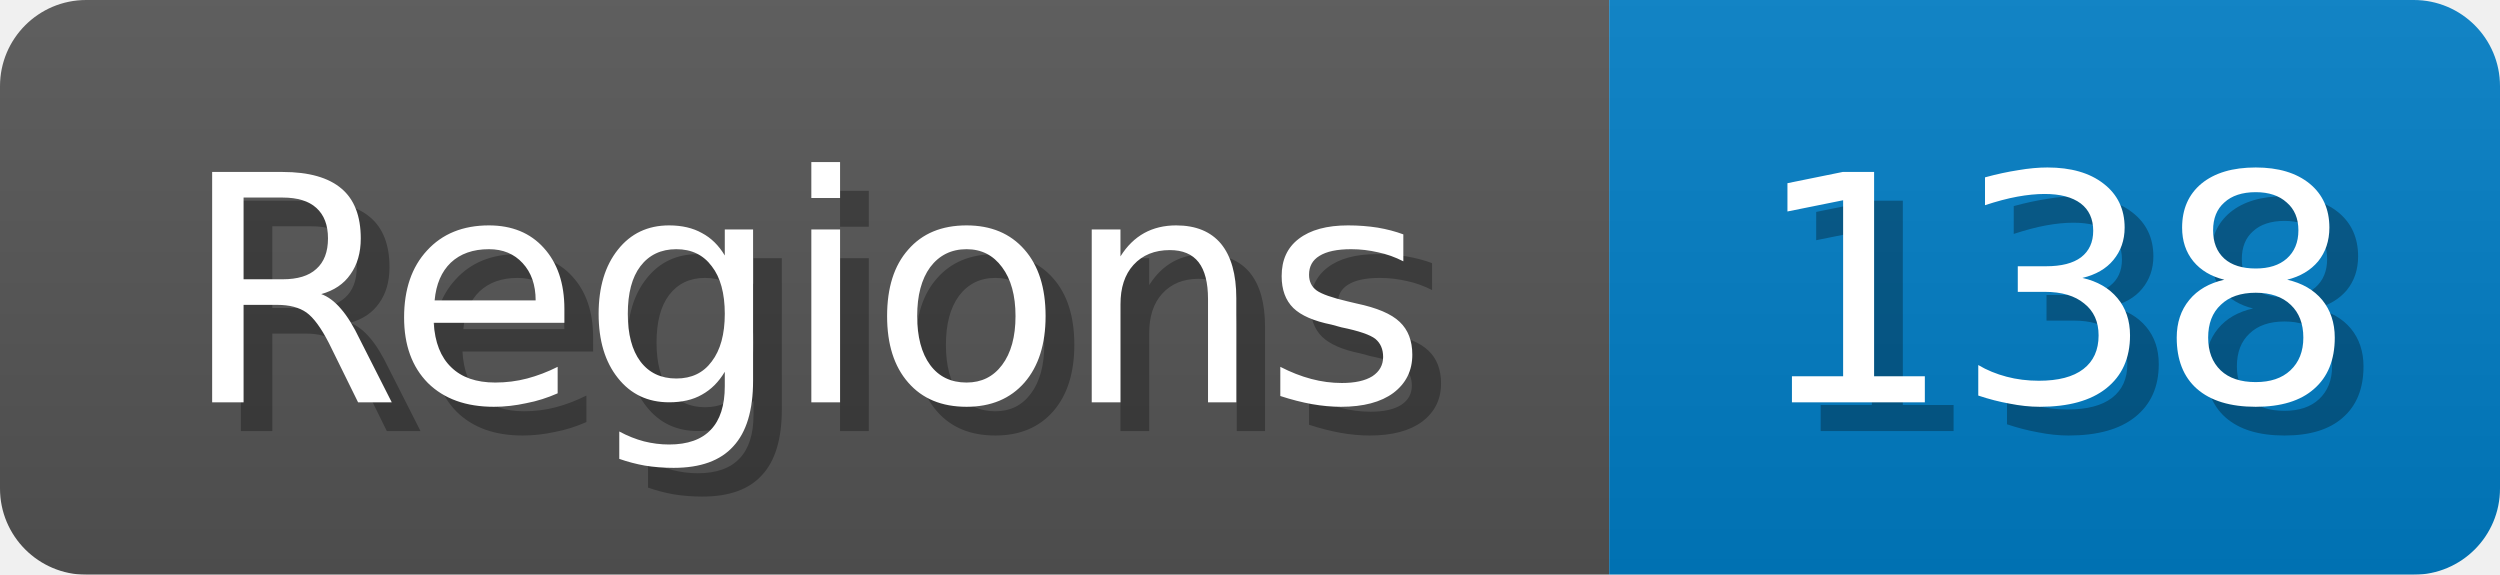
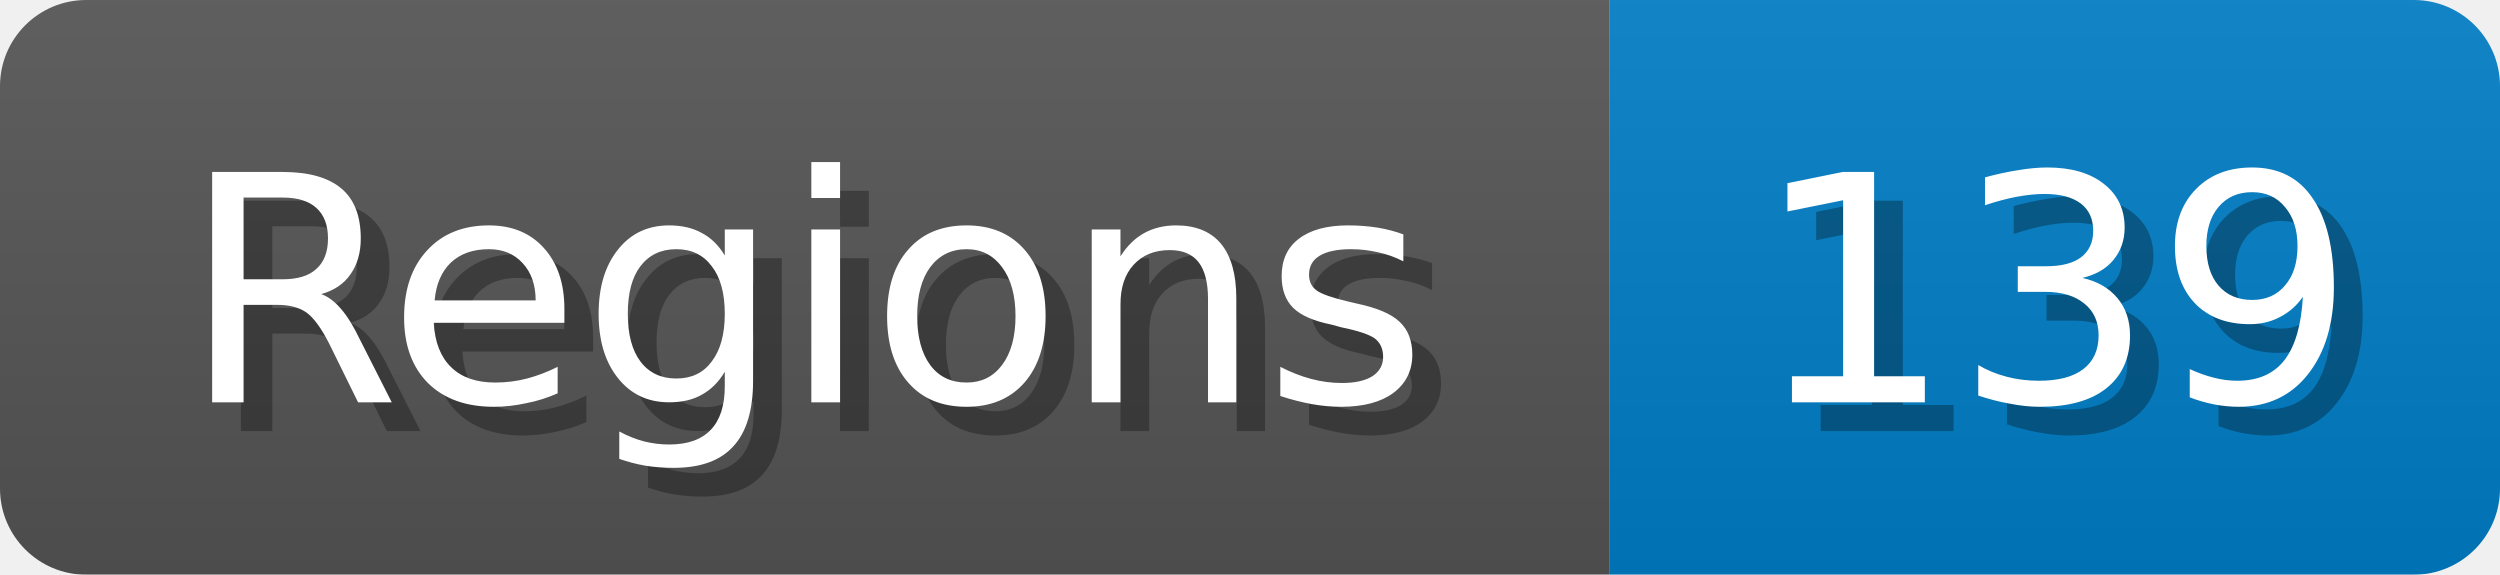
<svg xmlns="http://www.w3.org/2000/svg" width="87" height="20">
  <linearGradient id="b" x2="0" y2="100%">
    <stop offset="0" stop-color="#bbb" stop-opacity=".1" />
    <stop offset="1" stop-opacity=".1" />
  </linearGradient>
  <mask id="anybadge_1">
    <rect width="87" height="20" rx="3" fill="#fff" />
  </mask>
  <g mask="url(#anybadge_1)">
    <path fill="#555" d="M0 0h56v20H0z" />
    <path fill="#007ec6" d="M56 0h31v20H56z" />
    <path fill="url(#b)" d="M0 0h87v20H0z" />
  </g>
  <g fill="#fff" text-anchor="middle" font-family="DejaVu Sans,Verdana,Geneva,sans-serif" font-size="11">
    <text x="29.0" y="15" fill="#010101" fill-opacity=".3">Regions</text>
    <text x="28.0" y="14">Regions</text>
  </g>
  <g fill="#fff" text-anchor="middle" font-family="DejaVu Sans,Verdana,Geneva,sans-serif" font-size="11">
-     <text x="72.5" y="15" fill="#010101" fill-opacity=".3">138</text>
-     <text x="71.5" y="14">138</text>
+     <text x="72.5" y="15" fill="#010101" fill-opacity=".3">139</text>
+     <text x="71.5" y="14">139</text>
  </g>
</svg>
